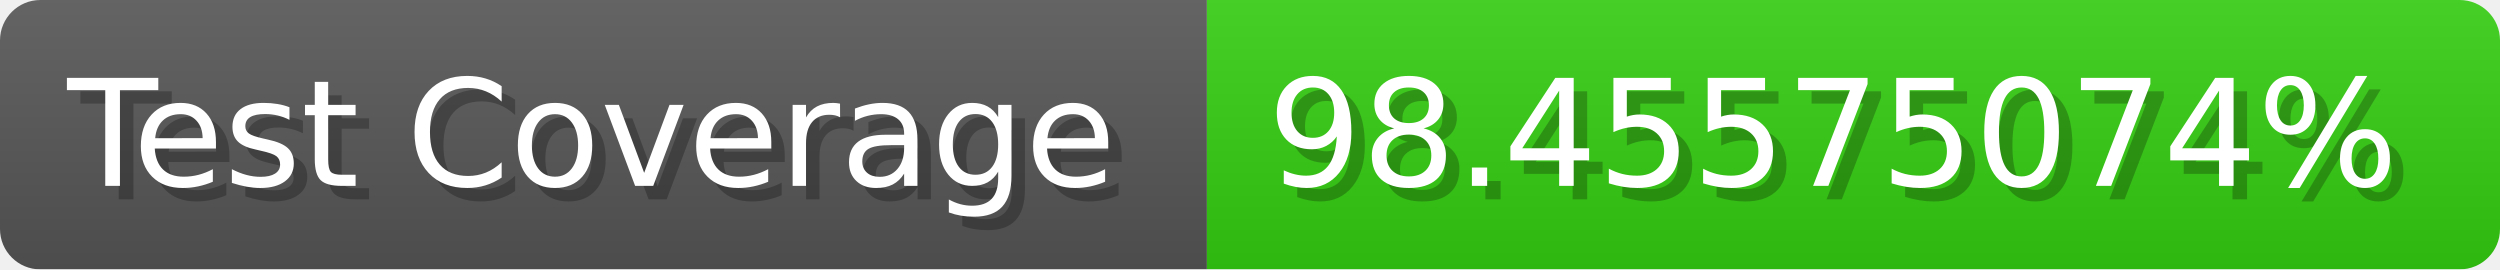
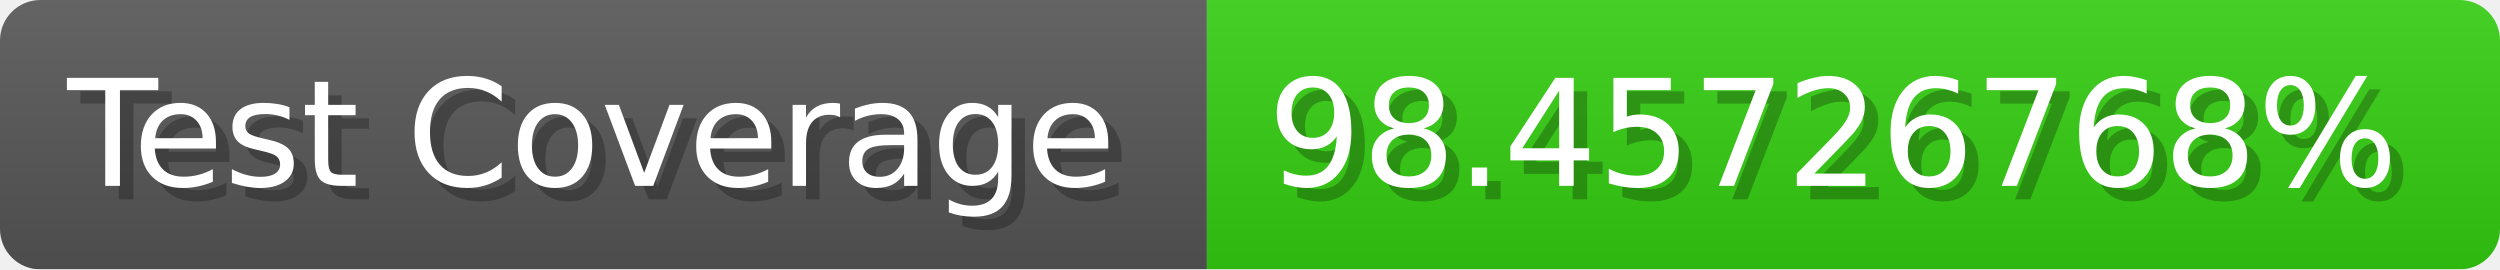
- <svg xmlns="http://www.w3.org/2000/svg" width="185.6" height="20" viewBox="0 0 1856 200" role="img" aria-label="Test Coverage: 98.45575074%">
+ <svg xmlns="http://www.w3.org/2000/svg" width="185.6" height="20" viewBox="0 0 1856 200" role="img" aria-label="Test Coverage: 98.45726768%">
  <linearGradient id="a" x2="0" y2="100%">
    <stop offset="0" stop-opacity=".1" stop-color="#EEE" />
    <stop offset="1" stop-opacity=".1" />
  </linearGradient>
  <mask id="m">
    <rect width="1856" height="200" rx="30" fill="#FFF" />
  </mask>
  <g mask="url(#m)">
    <rect width="896" height="200" fill="#555" />
    <rect width="960" height="200" fill="#3C1" x="896" />
    <rect width="1856" height="200" fill="url(#a)" />
  </g>
  <g aria-hidden="true" fill="#fff" text-anchor="start" font-family="Verdana,DejaVu Sans,sans-serif" font-size="110">
    <text x="60" y="148" textLength="796" fill="#000" opacity="0.25">Test Coverage</text>
    <text x="50" y="138" textLength="796">Test Coverage</text>
-     <text x="951" y="148" textLength="860" fill="#000" opacity="0.25">98.45575074%</text>
-     <text x="941" y="138" textLength="860">98.45575074%</text>
+     <text x="951" y="148" textLength="860" fill="#000" opacity="0.25">98.45726768%</text>
+     <text x="941" y="138" textLength="860">98.45726768%</text>
  </g>
</svg>
